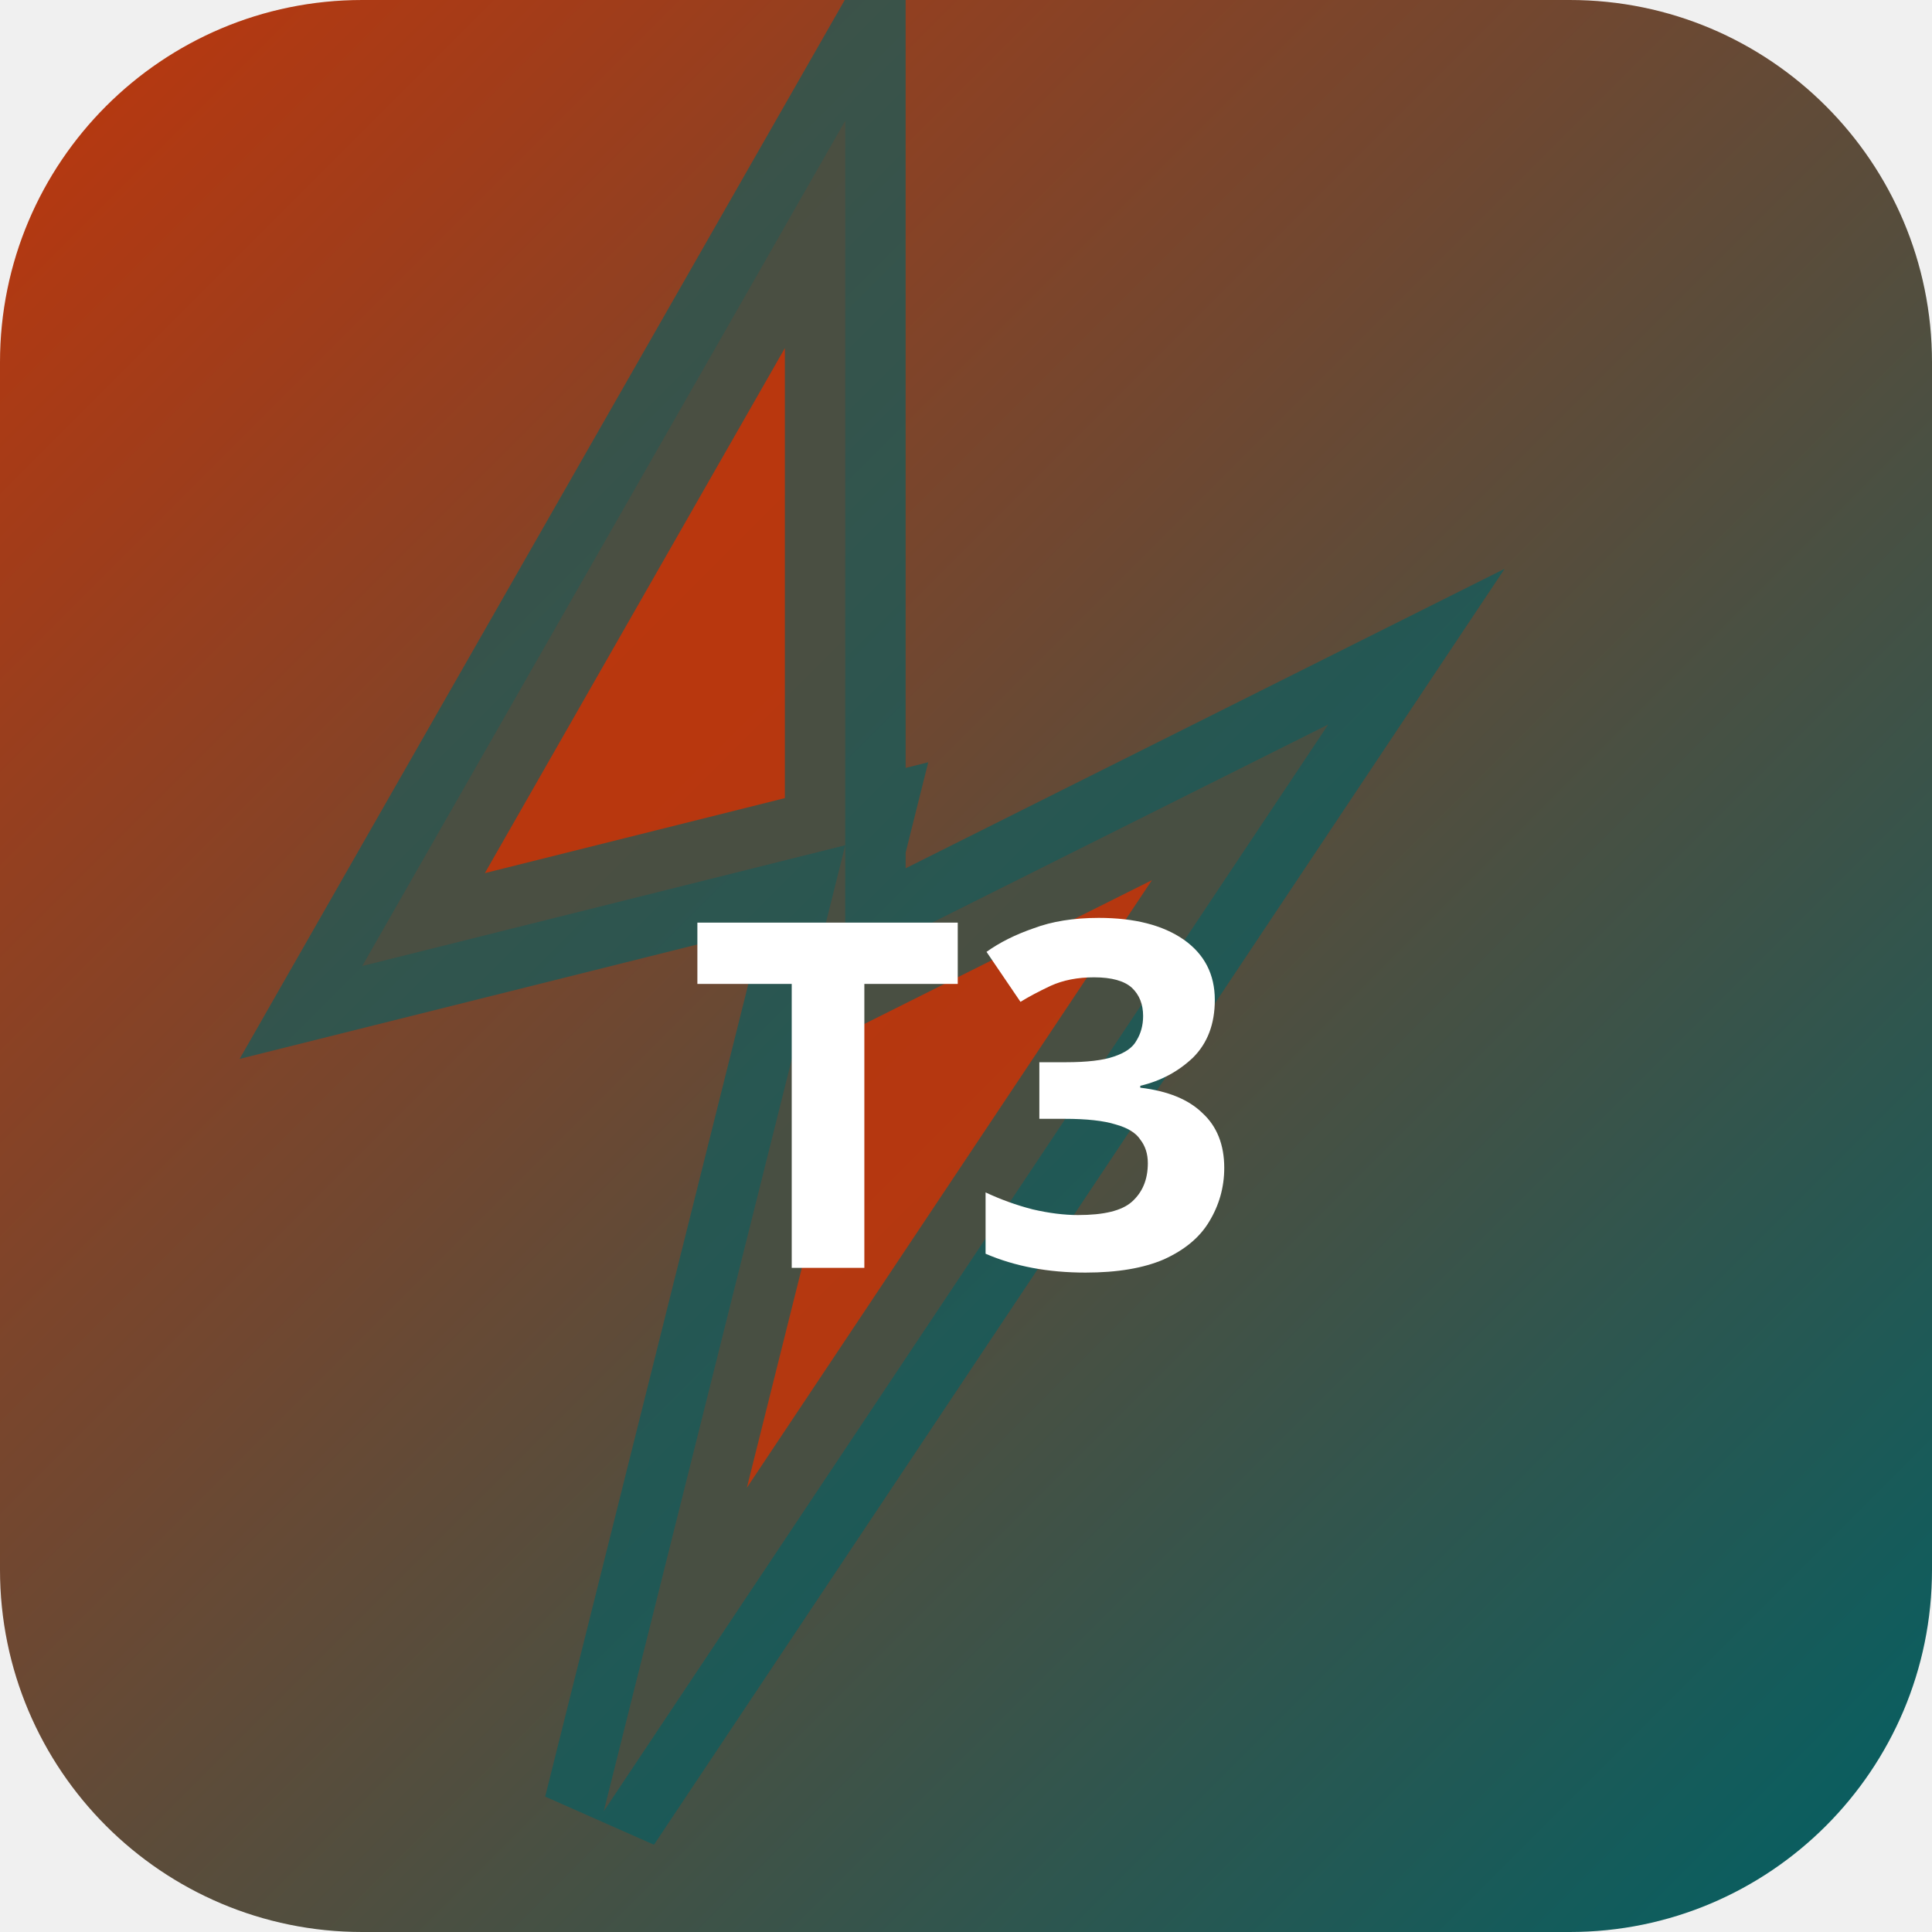
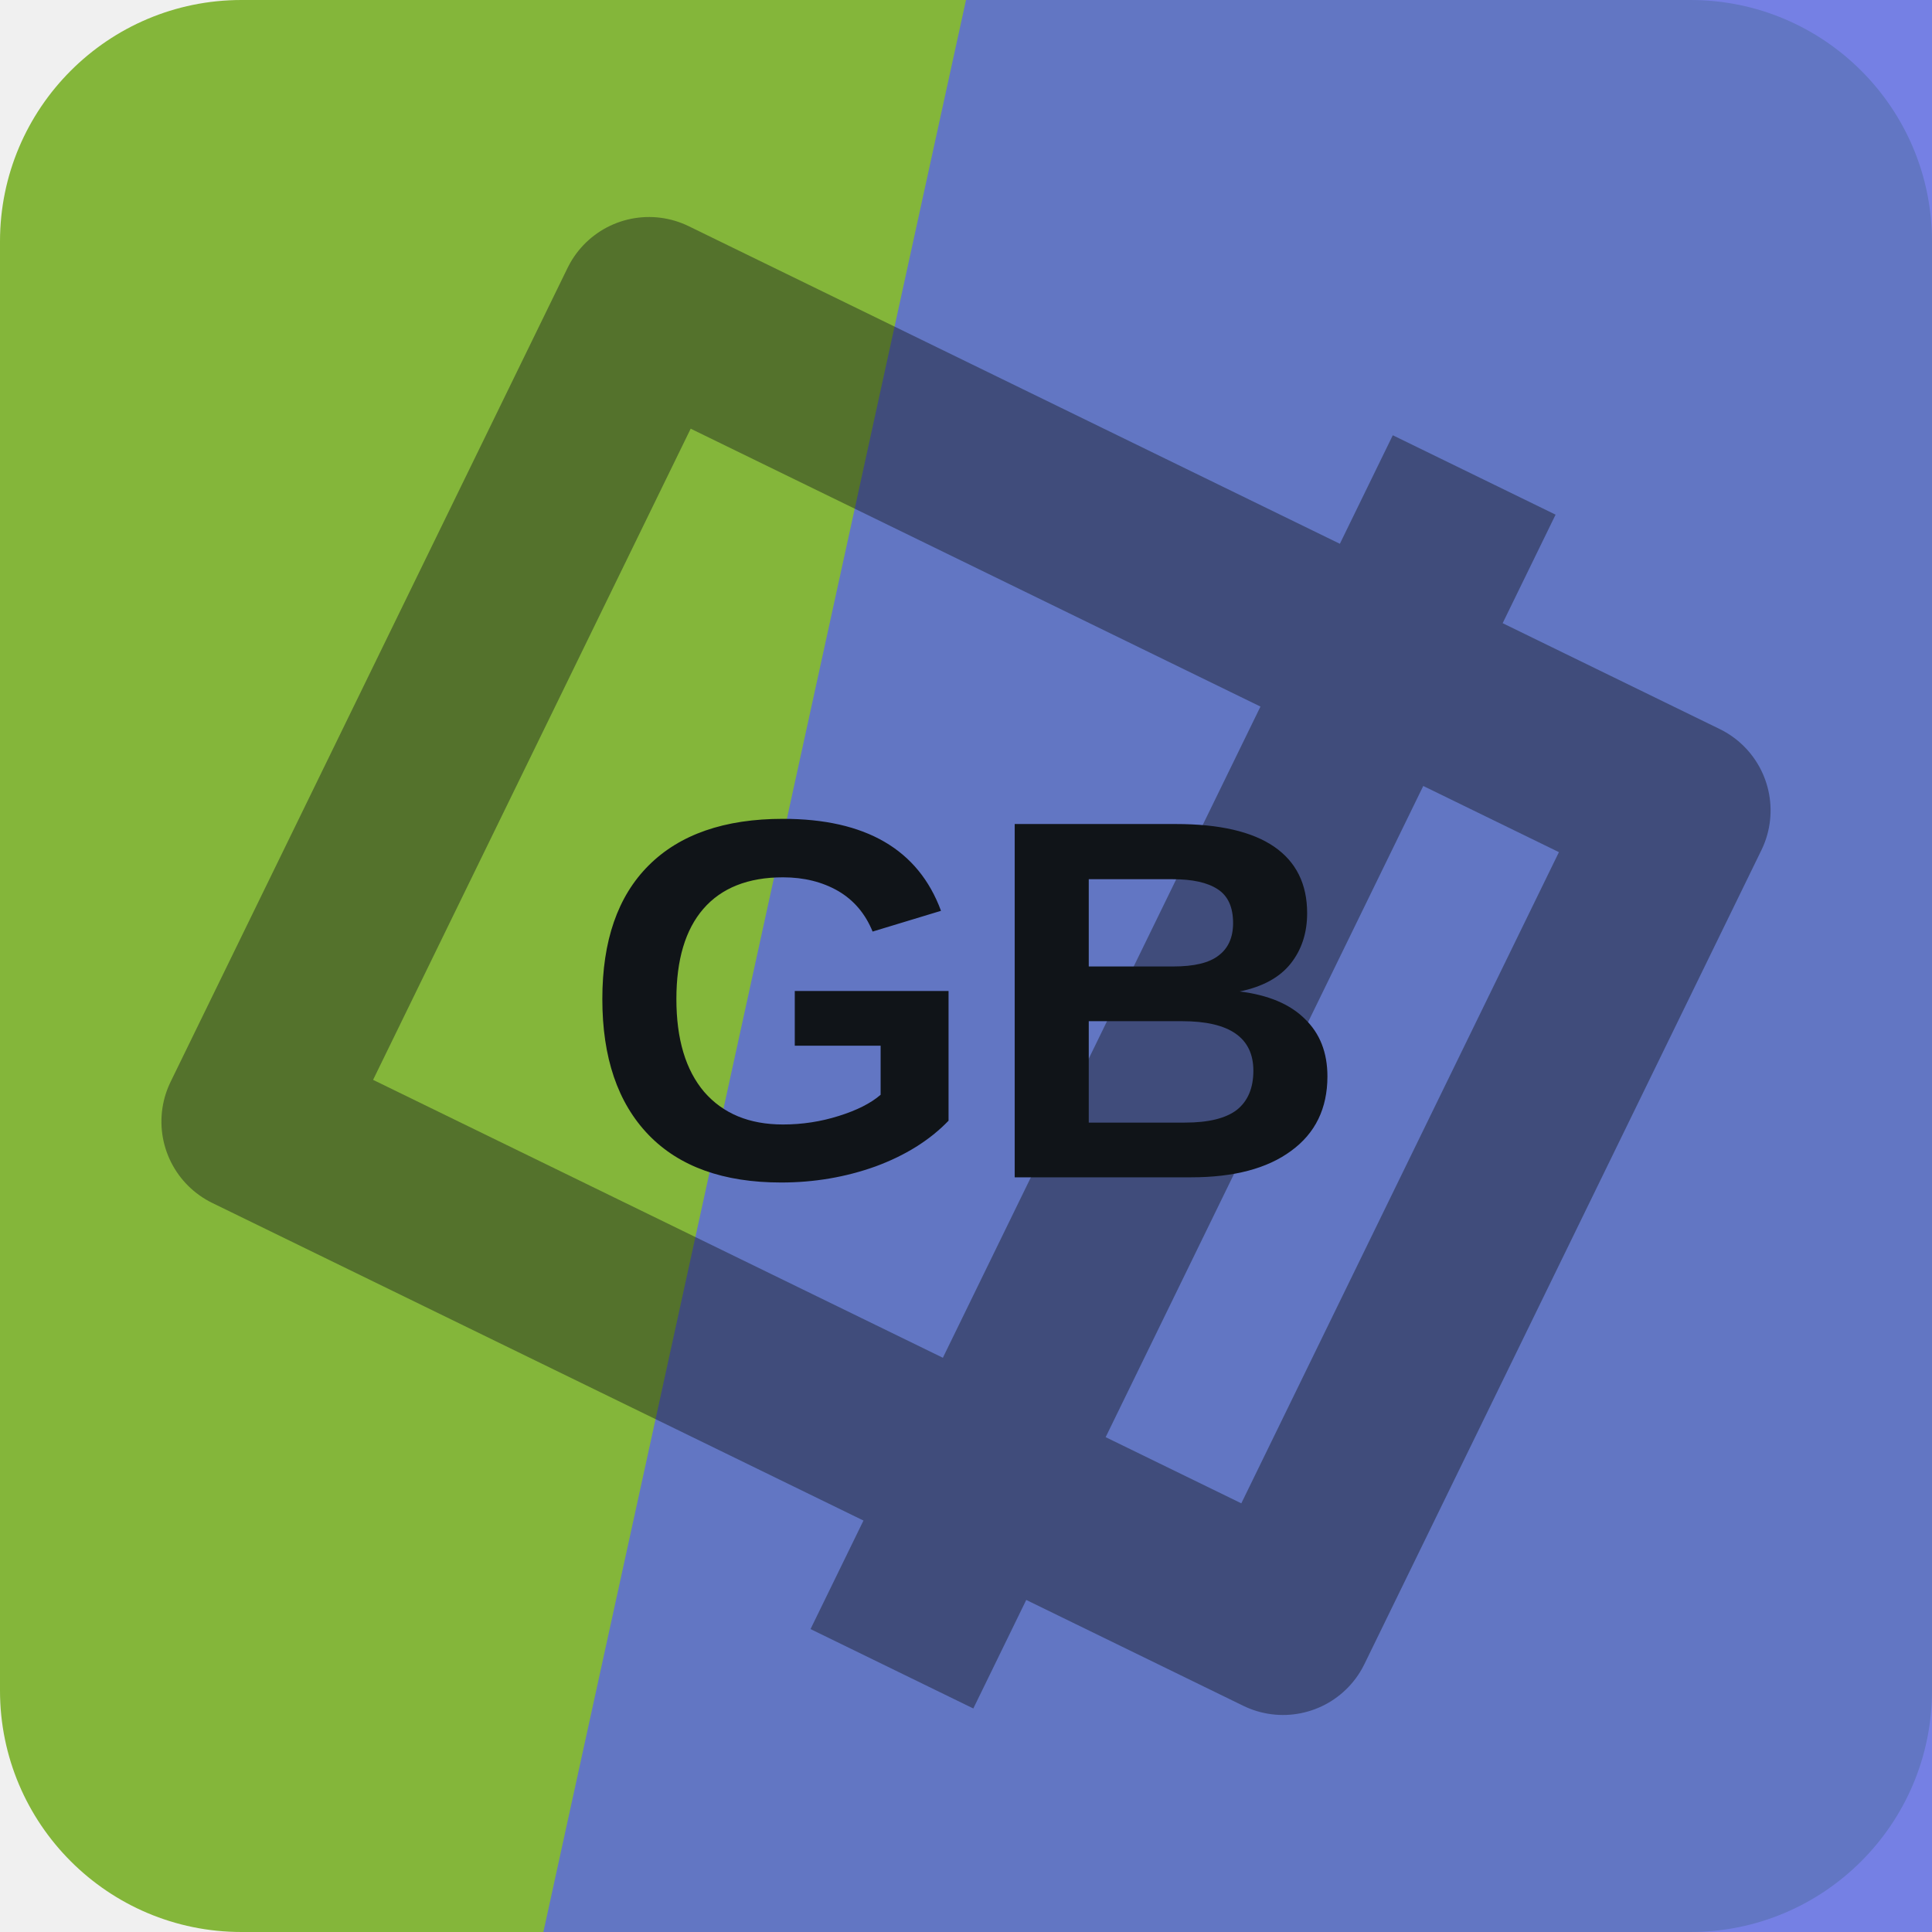
- <svg xmlns="http://www.w3.org/2000/svg" width="32" height="32" viewBox="0 0 32 32">
-   <defs>
-     <linearGradient id="bgt3b0" x1="0" y1="0" x2="1" y2="1">
-       <stop offset="0%" stop-color="#bf360c" />
-       <stop offset="100%" stop-color="#006064" />
-     </linearGradient>
-   </defs>
-   <rect width="32" height="32" rx="6" fill="url(#bgt3b0)" />
-   <polygon points="14,2 6,16 14,14 10,30 22,12 14,16" fill="rgba(191,54,12,0.9)" stroke="rgba(0,96,100,0.6)" stroke-width="2" />
-   <text x="16" y="21" text-anchor="middle" fill="#fff" font-size="8" font-weight="700" font-family="system-ui">T3</text>
+ <svg xmlns="http://www.w3.org/2000/svg" width="64" height="64" viewBox="0 0 64 64" role="img">
+   <rect width="64" height="64" rx="8" fill="hsl(84 52% 47%)" />
+   <path d="M32 0h32v64H18Z" fill="hsl(234 70% 62%)" opacity="0.82" />
+   <g transform="rotate(116 32 32)" opacity="0.42">
+     <path d="M17 13h30v38H17zM10 24h44" fill="none" stroke="#101418" stroke-width="6" stroke-linejoin="round" />
+   </g>
+   <text x="32" y="39" text-anchor="middle" fill="#101418" font-family="Arial,Helvetica,sans-serif" font-size="17" font-weight="700" letter-spacing="0">GB</text>
</svg>
